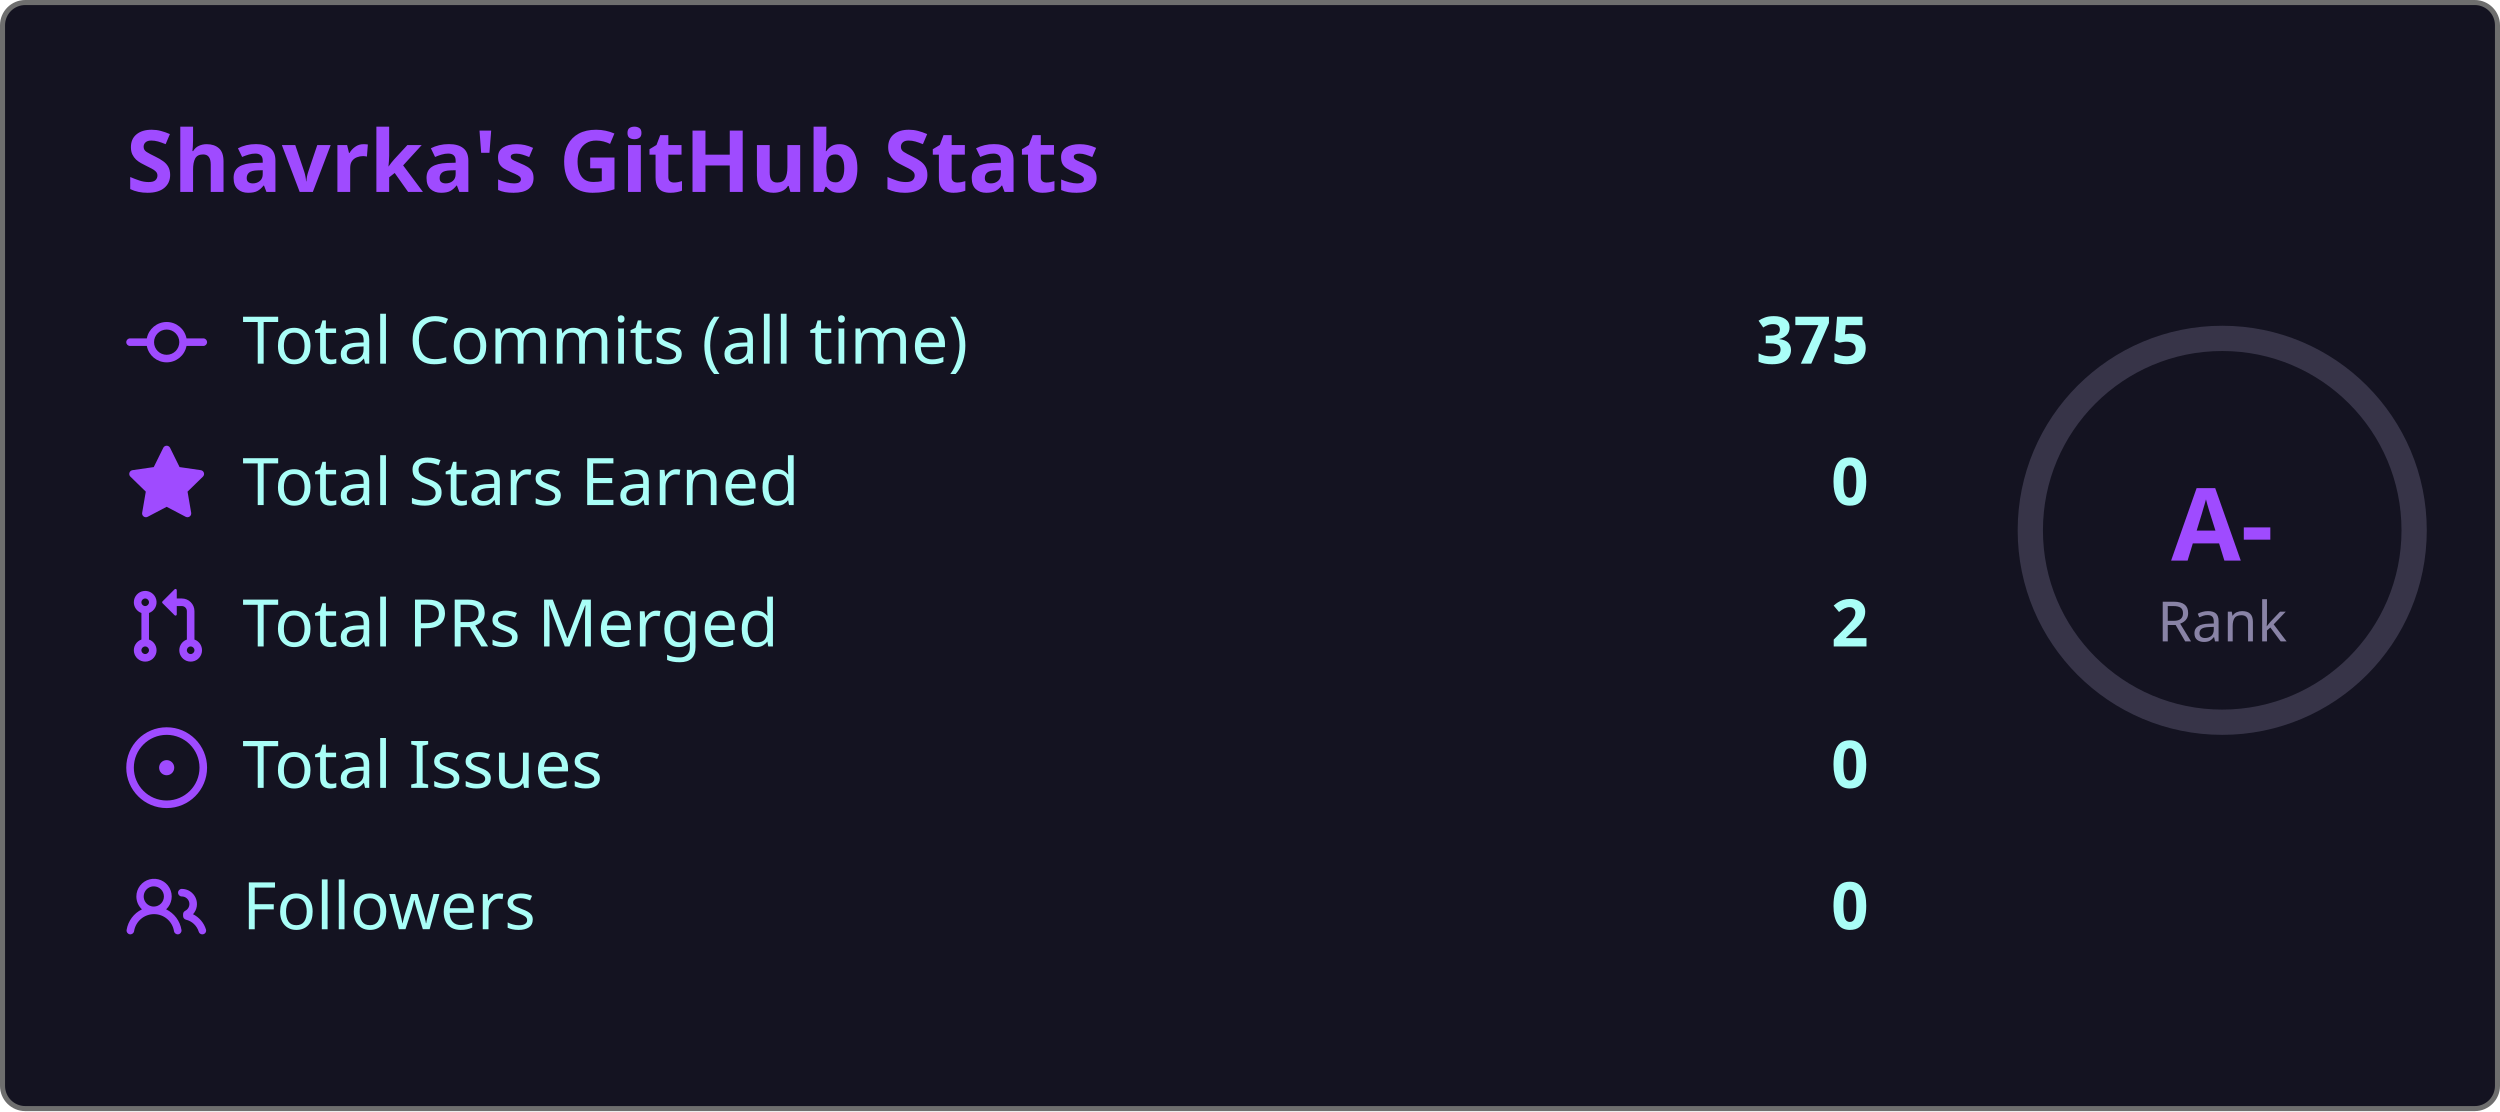
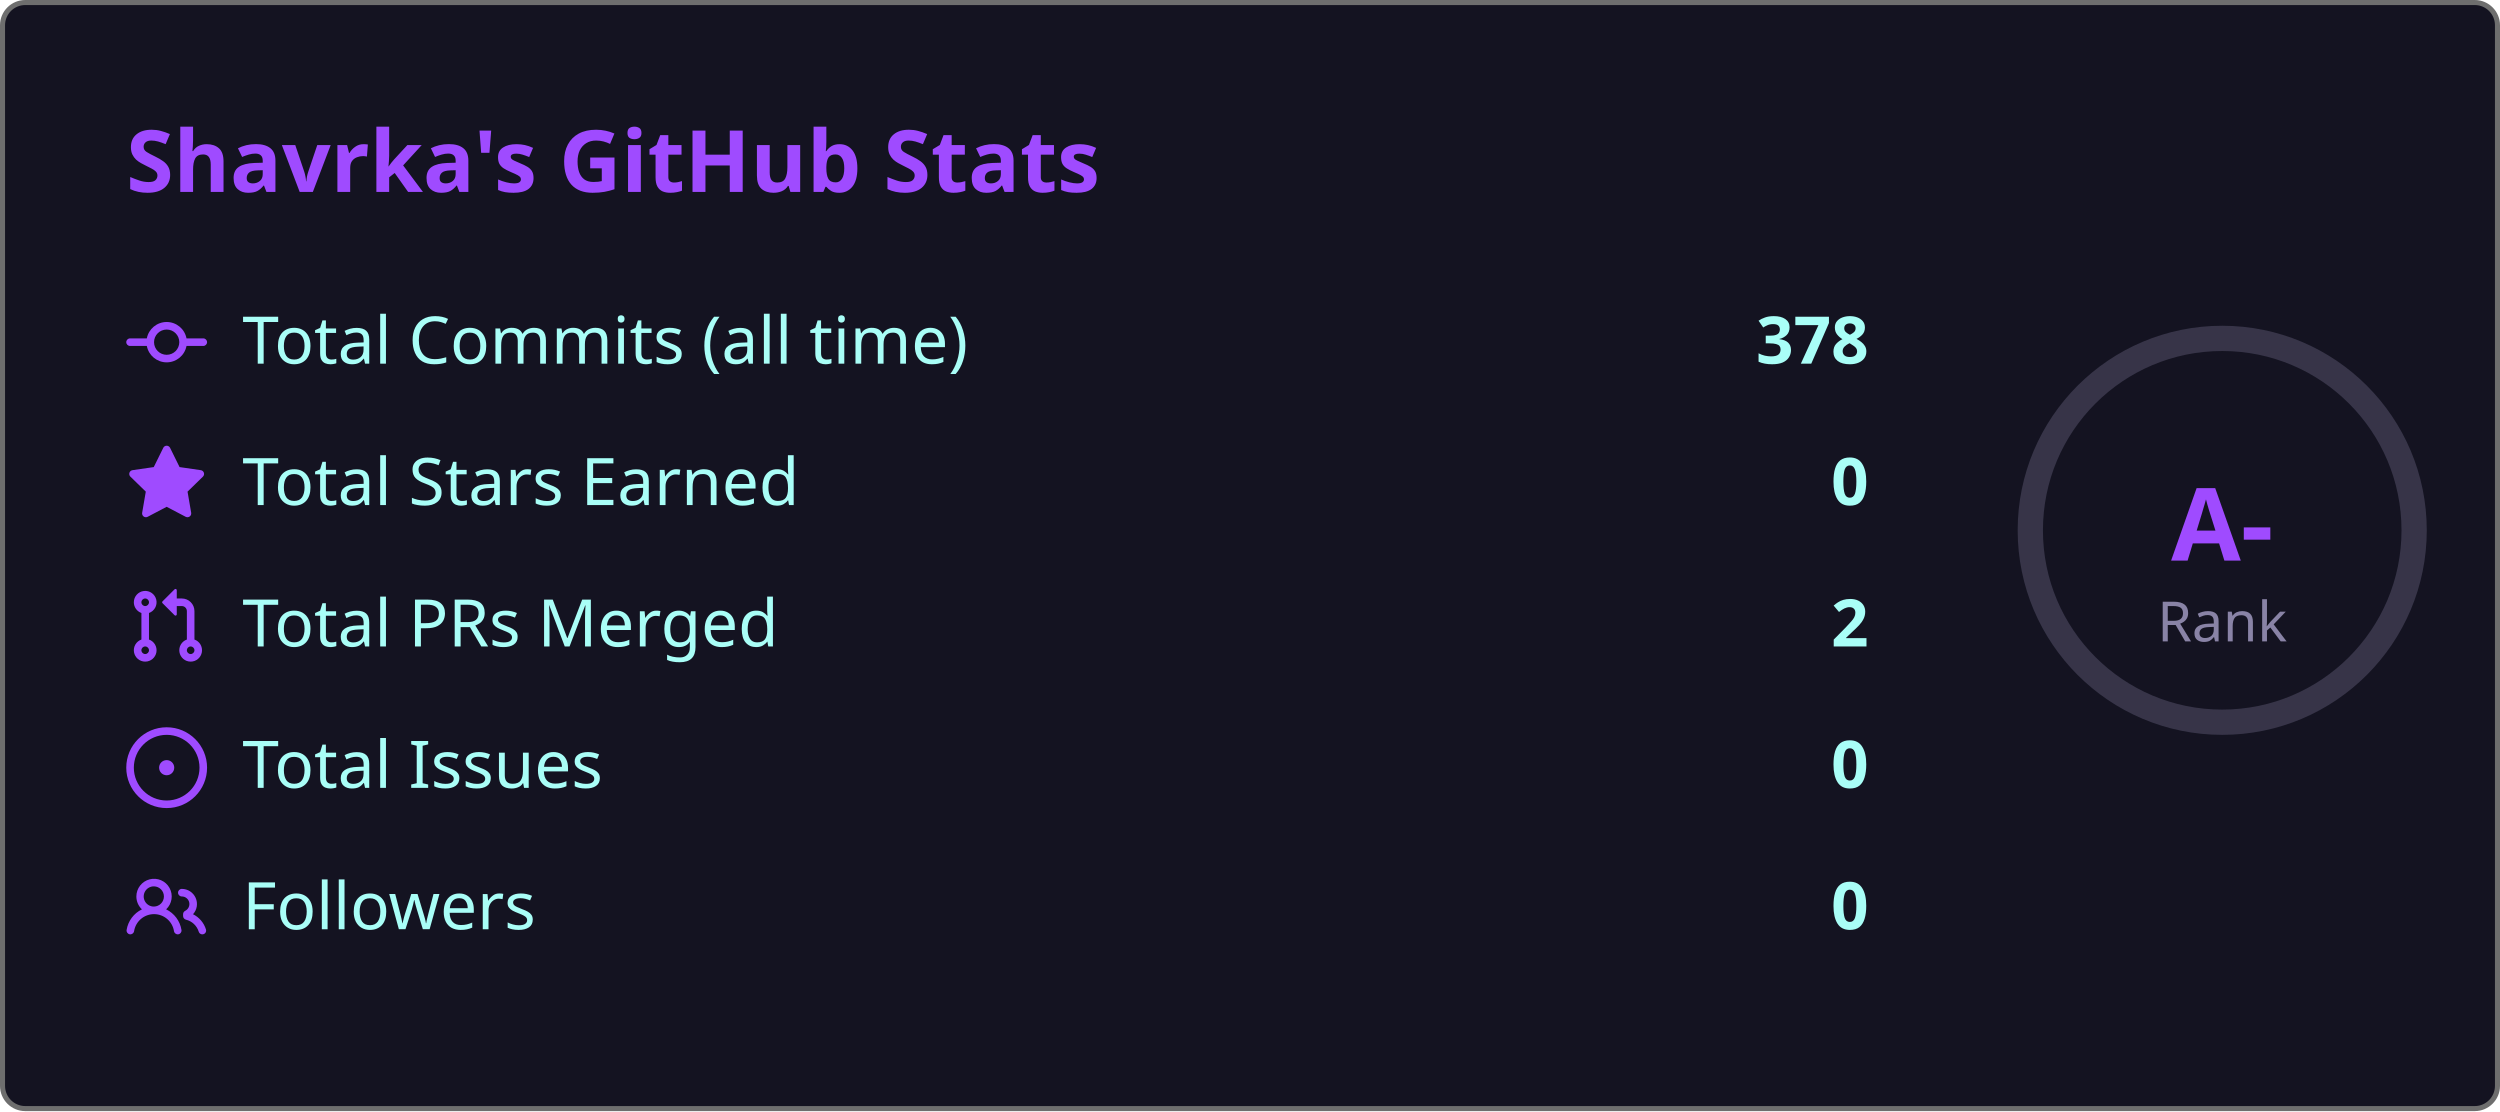
<svg xmlns="http://www.w3.org/2000/svg" width="495" height="220" viewBox="0 0 495 220">
  <style>
    .fade { animation: fadeIn .8s ease both }
    @keyframes fadeIn { from { opacity:0; transform:translateY(6px) } to { opacity:1; transform:none } }
    .ring { animation: ring 1s ease both }
    @keyframes ring {
      from { stroke-dashoffset:238.8 }
      to   { stroke-dashoffset:149.2 }
    }
  </style>
  <rect x=".5" y=".5" width="494" height="219" rx="4.5" fill="#141321" stroke="#6e6e6e" />
  <text class="fade" x="25" y="38" fill="#9f4bff" font-size="17" font-weight="bold" font-family="'Segoe UI', Ubuntu, 'Helvetica Neue', Sans-Serif">Shavrka's GitHub Stats</text>
  <g class="fade">
    <g transform="translate(0,60)">
      <g transform="translate(25,0)" fill="#9f4bff">
        <path d="M11.93 8.5a4.002 4.002 0 0 1-7.86 0H.75a.75.75 0 0 1 0-1.5h3.32a4.002 4.002 0 0 1 7.86 0h3.32a.75.75 0 0 1 0 1.5Zm-1.43-.75a2.5 2.5 0 1 0-5 0 2.5 2.5 0 0 0 5 0Z" />
      </g>
      <text x="48" y="12" fill="#a9fef7" font-size="13" font-family="'Segoe UI', Ubuntu, 'Helvetica Neue', Sans-Serif">Total Commits (all time)</text>
-       <text x="370" y="12" fill="#a9fef7" font-size="13" font-weight="bold" text-anchor="end" font-family="'Segoe UI', Ubuntu, 'Helvetica Neue', Sans-Serif">375</text>
+       <text x="370" y="12" fill="#a9fef7" font-size="13" font-weight="bold" text-anchor="end" font-family="'Segoe UI', Ubuntu, 'Helvetica Neue', Sans-Serif">378</text>
    </g>
    <g transform="translate(0,88)">
      <g transform="translate(25,0)" fill="#9f4bff">
        <path d="M8 .25a.75.75 0 0 1 .673.418l1.882 3.815 4.21.612a.75.75 0 0 1 .416 1.279l-3.046 2.97.719 4.192a.751.751 0 0 1-1.088.791L8 12.347l-3.766 1.98a.75.75 0 0 1-1.088-.79l.72-4.194L.818 6.374a.75.75 0 0 1 .416-1.28l4.21-.611L7.327.668A.75.75 0 0 1 8 .25Z" />
      </g>
      <text x="48" y="12" fill="#a9fef7" font-size="13" font-family="'Segoe UI', Ubuntu, 'Helvetica Neue', Sans-Serif">Total Stars Earned</text>
      <text x="370" y="12" fill="#a9fef7" font-size="13" font-weight="bold" text-anchor="end" font-family="'Segoe UI', Ubuntu, 'Helvetica Neue', Sans-Serif">0</text>
    </g>
    <g transform="translate(0,116)">
      <g transform="translate(25,0)" fill="#9f4bff">
        <path d="M1.5 3.25a2.25 2.25 0 1 1 3 2.122v5.256a2.251 2.251 0 1 1-1.5 0V5.372A2.25 2.25 0 0 1 1.5 3.25Zm5.677-.177L9.573.677A.25.25 0 0 1 10 .854V2.5h1A2.5 2.5 0 0 1 13.5 5v5.628a2.251 2.251 0 1 1-1.5 0V5a1 1 0 0 0-1-1h-1v1.646a.25.25 0 0 1-.427.177L7.177 3.427a.25.25 0 0 1 0-.354ZM3.75 2.5a.75.75 0 1 0 0 1.5.75.75 0 0 0 0-1.5Zm0 9.5a.75.75 0 1 0 0 1.5.75.75 0 0 0 0-1.5Zm8.25.75a.75.75 0 1 0 1.5 0 .75.75 0 0 0-1.5 0Z" />
      </g>
      <text x="48" y="12" fill="#a9fef7" font-size="13" font-family="'Segoe UI', Ubuntu, 'Helvetica Neue', Sans-Serif">Total PRs Merged</text>
      <text x="370" y="12" fill="#a9fef7" font-size="13" font-weight="bold" text-anchor="end" font-family="'Segoe UI', Ubuntu, 'Helvetica Neue', Sans-Serif">2</text>
    </g>
    <g transform="translate(0,144)">
      <g transform="translate(25,0)" fill="#9f4bff">
        <path d="M8 9.5a1.5 1.5 0 1 0 0-3 1.5 1.5 0 0 0 0 3Z" />
        <path d="M8 0a8 8 0 1 1 0 16A8 8 0 0 1 8 0ZM1.5 8a6.5 6.5 0 1 0 13 0 6.5 6.5 0 0 0-13 0Z" />
      </g>
      <text x="48" y="12" fill="#a9fef7" font-size="13" font-family="'Segoe UI', Ubuntu, 'Helvetica Neue', Sans-Serif">Total Issues</text>
      <text x="370" y="12" fill="#a9fef7" font-size="13" font-weight="bold" text-anchor="end" font-family="'Segoe UI', Ubuntu, 'Helvetica Neue', Sans-Serif">0</text>
    </g>
    <g transform="translate(0,172)">
      <g transform="translate(25,0)" fill="#9f4bff">
        <path d="M2 5.5a3.5 3.5 0 1 1 5.898 2.549 5.508 5.508 0 0 1 3.034 4.084.75.75 0 1 1-1.482.235 4 4 0 0 0-7.9 0 .75.75 0 0 1-1.482-.236A5.507 5.507 0 0 1 3.102 8.05 3.493 3.493 0 0 1 2 5.5ZM11 4a3.001 3.001 0 0 1 2.22 5.018 5.01 5.01 0 0 1 2.56 3.012.749.749 0 0 1-.885.954.752.752 0 0 1-.549-.514 3.507 3.507 0 0 0-2.522-2.372.75.75 0 0 1-.574-.73v-.352a.75.75 0 0 1 .416-.672A1.5 1.5 0 0 0 11 5.5.75.75 0 0 1 11 4Zm-5.5-.5a2 2 0 1 0-.001 3.999A2 2 0 0 0 5.5 3.5Z" />
      </g>
      <text x="48" y="12" fill="#a9fef7" font-size="13" font-family="'Segoe UI', Ubuntu, 'Helvetica Neue', Sans-Serif">Followers</text>
      <text x="370" y="12" fill="#a9fef7" font-size="13" font-weight="bold" text-anchor="end" font-family="'Segoe UI', Ubuntu, 'Helvetica Neue', Sans-Serif">0</text>
    </g>
  </g>
  <circle cx="440" cy="105" r="38" fill="none" stroke="#8983a6" stroke-width="5" opacity=".3" />
  <circle class="ring" cx="440" cy="105" r="38" fill="none" stroke="#9f4bff" stroke-width="5" stroke-dasharray="238.8" stroke-dashoffset="238.8" stroke-linecap="round" transform="rotate(-90,440,105)" />
  <text x="440" y="111" fill="#9f4bff" font-size="20" font-weight="bold" text-anchor="middle" font-family="'Segoe UI', Ubuntu, 'Helvetica Neue', Sans-Serif">A-</text>
  <text x="440" y="127" fill="#8983a6" font-size="11" text-anchor="middle" font-family="'Segoe UI', Ubuntu, 'Helvetica Neue', Sans-Serif">Rank</text>
</svg>
